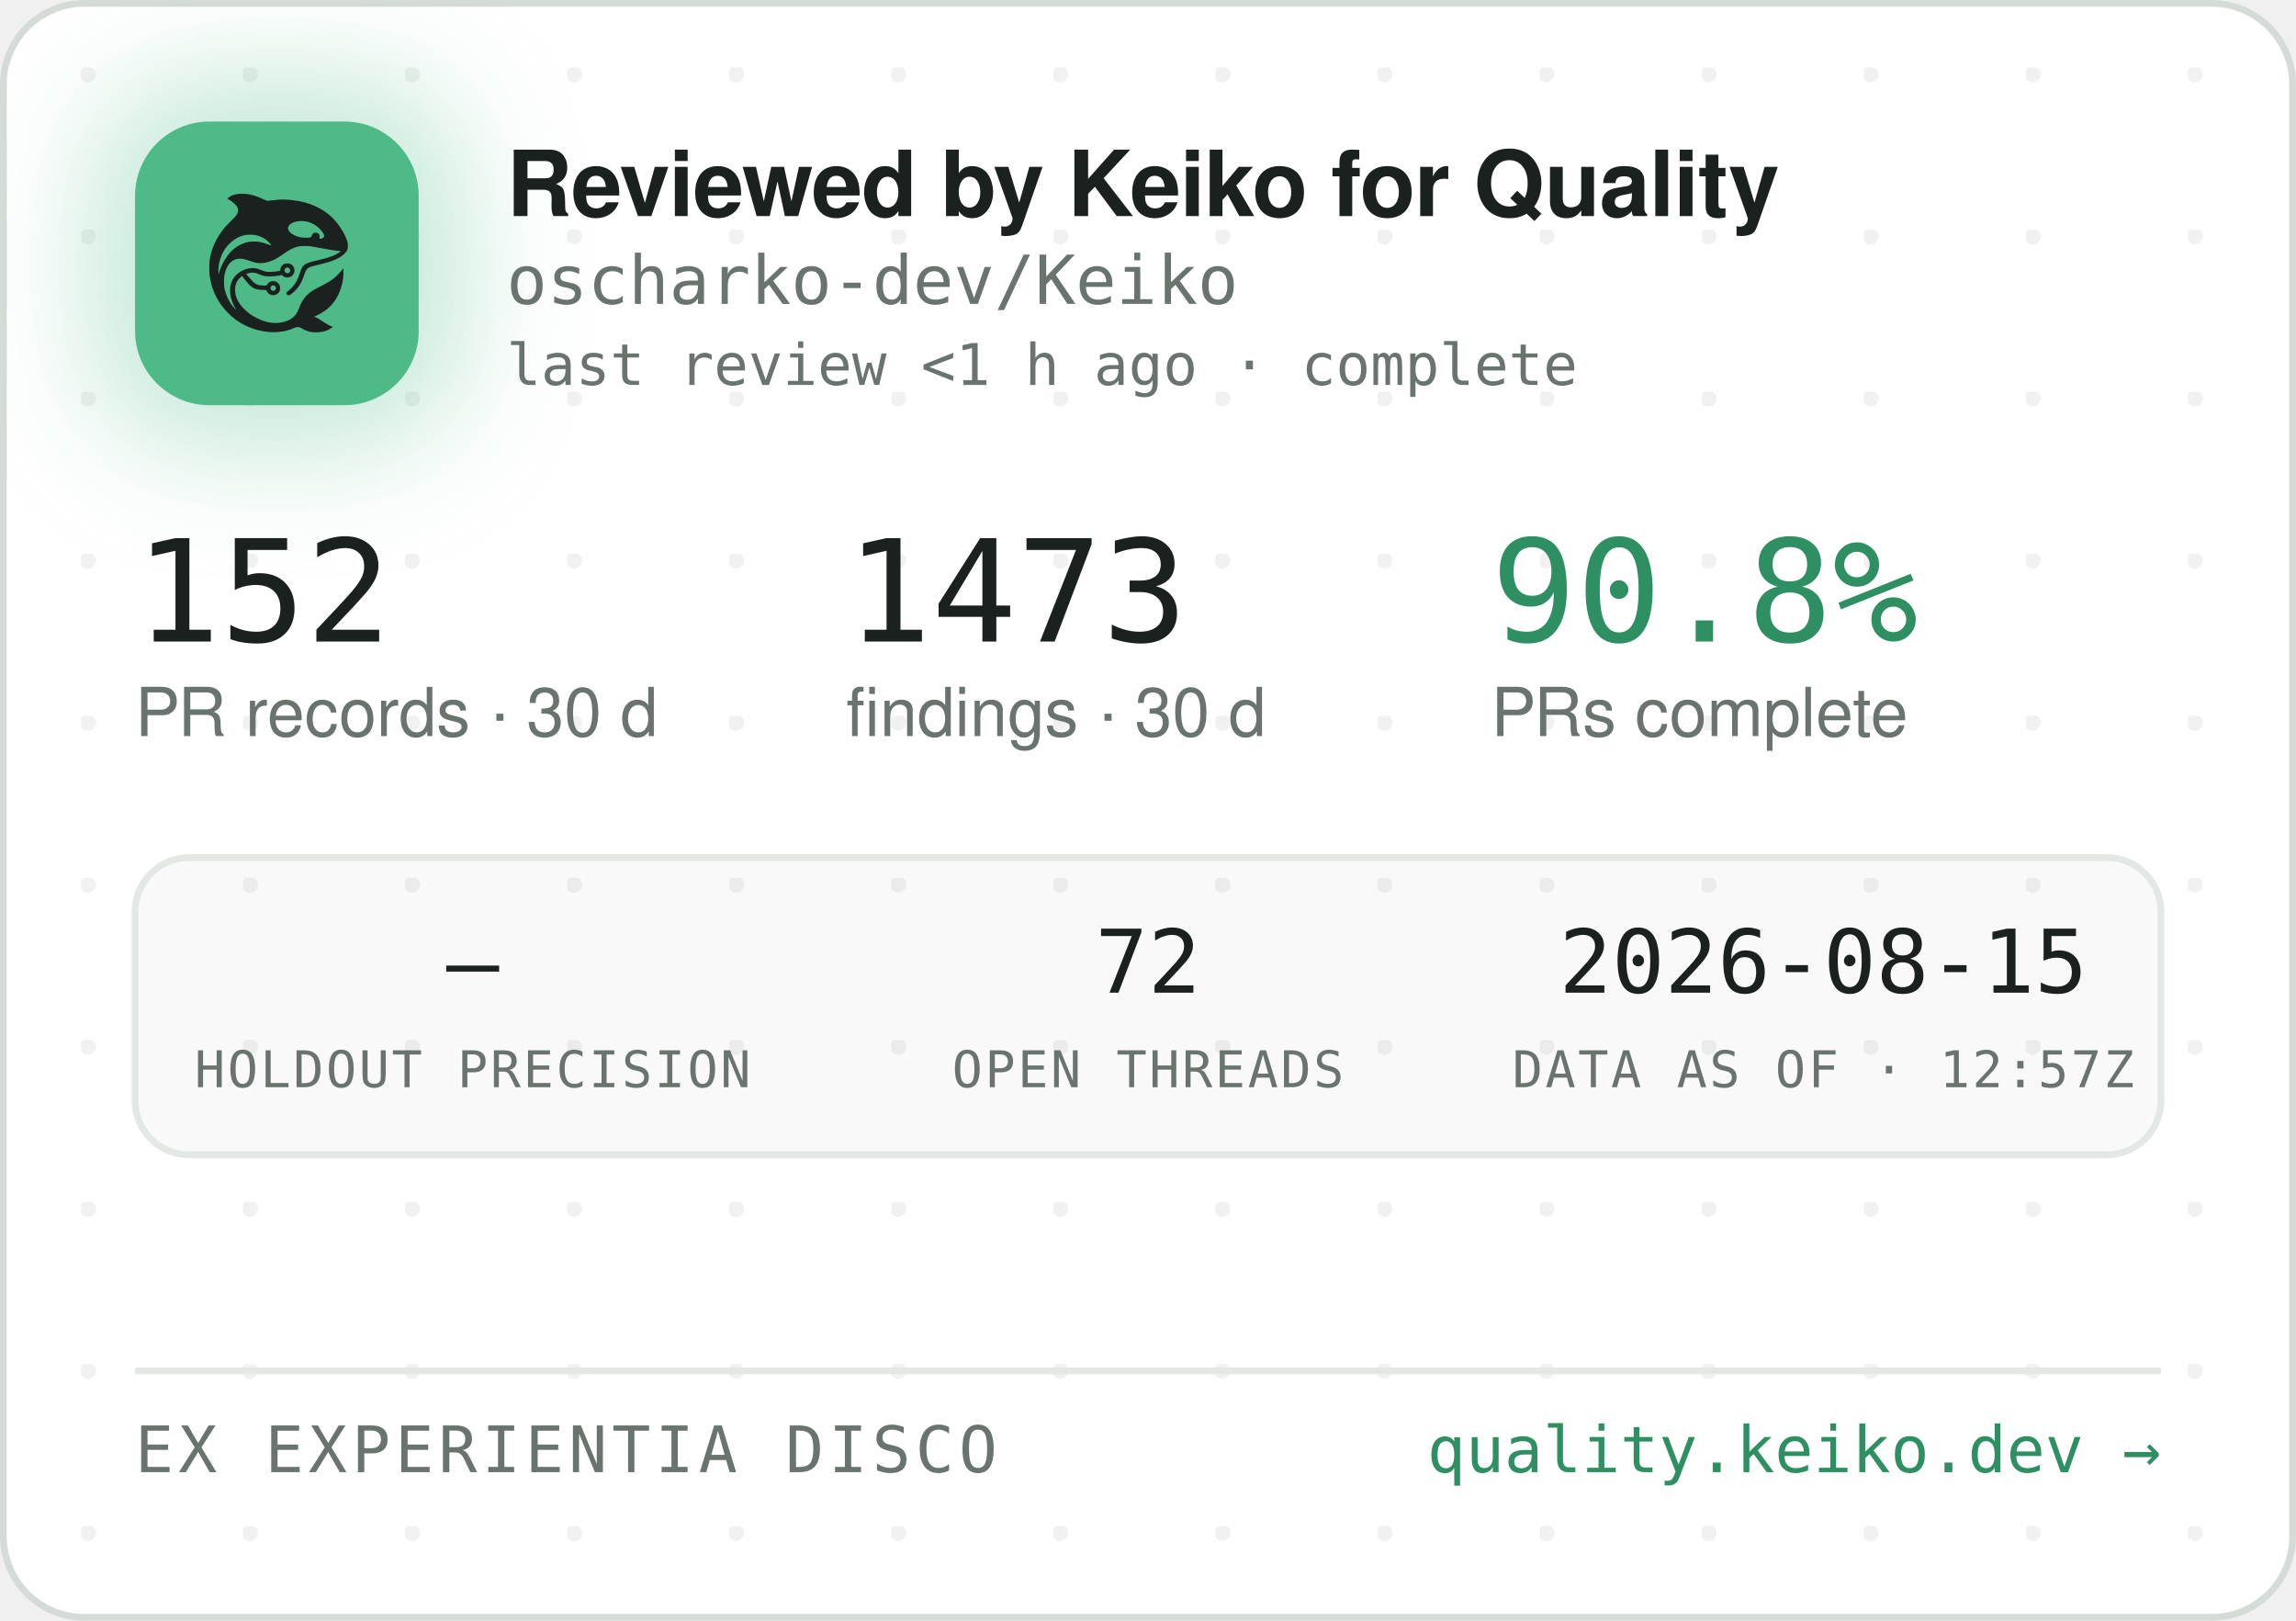
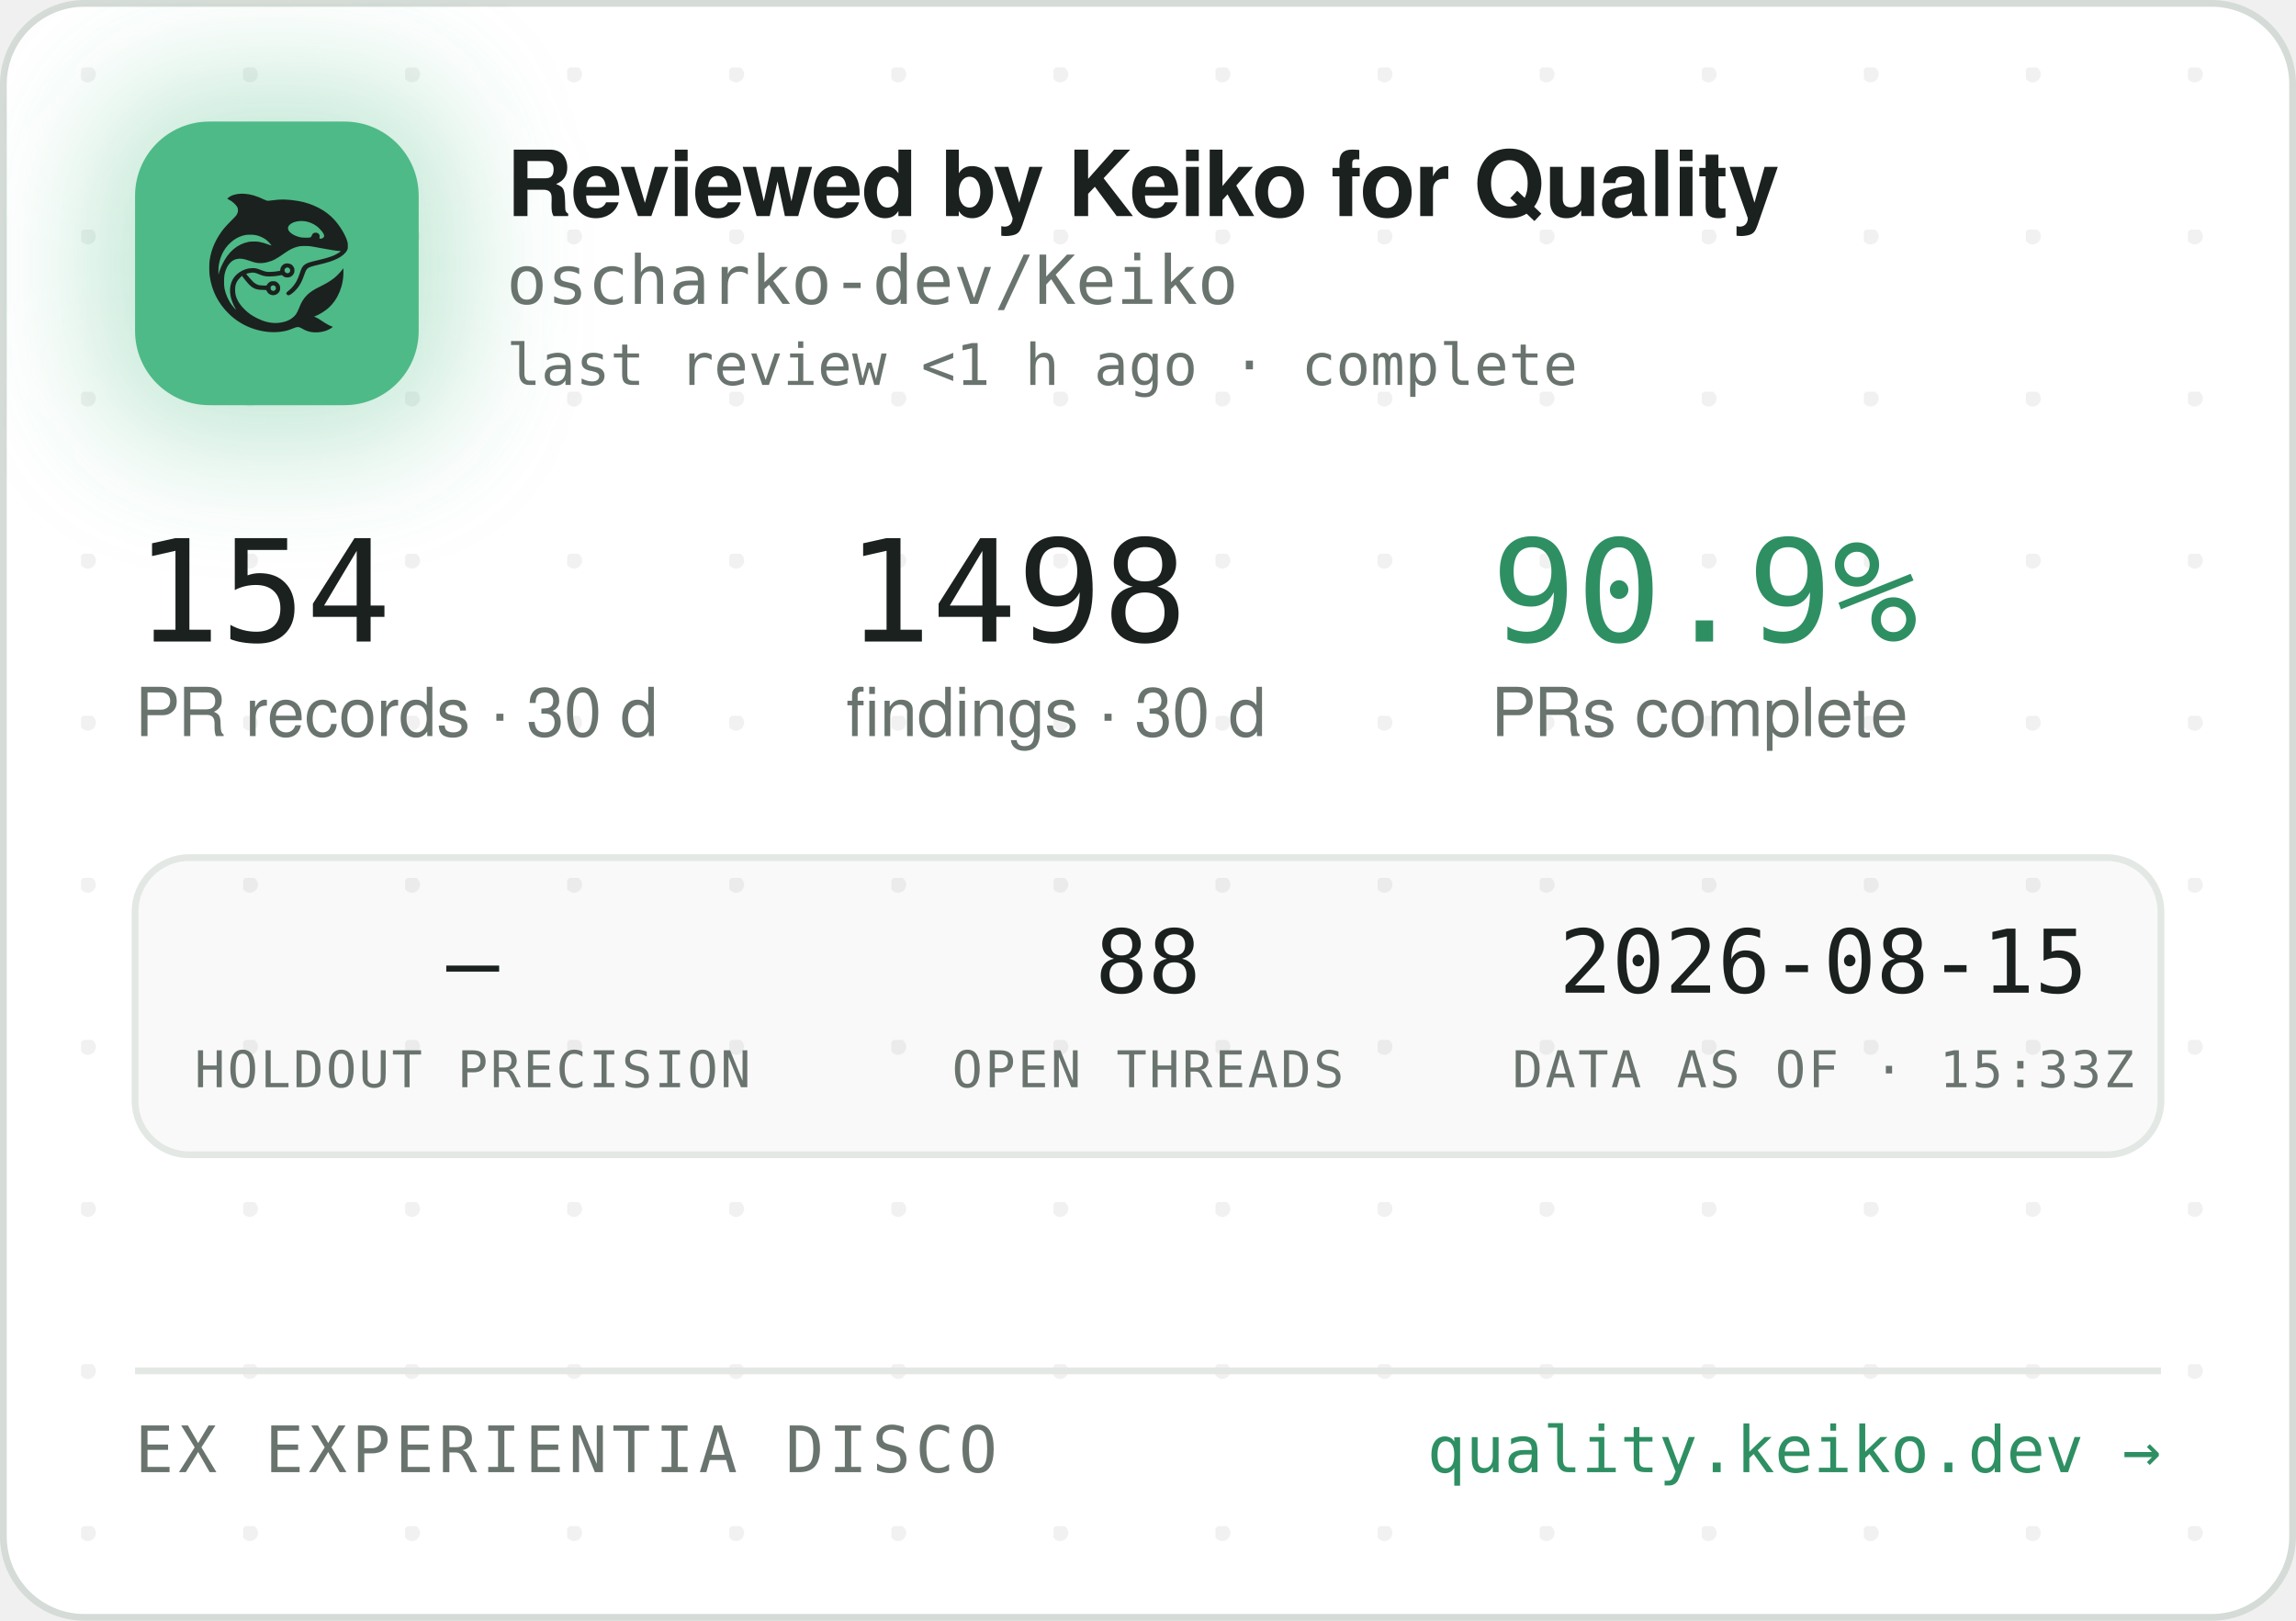
<svg xmlns="http://www.w3.org/2000/svg" width="340" height="240" viewBox="0 0 340 240" role="img" aria-label="Reviewed by Keiko for Quality — oscharko-dev/Keiko">
  <defs>
    <pattern id="dots" width="24" height="24" patternUnits="userSpaceOnUse" x="12" y="10">
      <circle cx="1" cy="1" r="1.2" fill="rgba(27,33,30,0.06)" />
    </pattern>
    <filter id="glow" x="-60%" y="-60%" width="220%" height="220%">
      <feGaussianBlur stdDeviation="9" />
    </filter>
    <clipPath id="card">
      <rect x="0.5" y="0.5" width="339" height="239" rx="12" />
    </clipPath>
  </defs>
  <rect x="0.5" y="0.5" width="339" height="239" rx="12" fill="#FFFFFF" stroke="#D5DBD6" />
  <rect x="0.5" y="0.5" width="339" height="239" rx="12" fill="url(#dots)" />
  <g clip-path="url(#card)">
    <rect x="14" y="12" width="54" height="54" rx="16" fill="rgba(78,186,135,0.35)" filter="url(#glow)" />
    <rect x="20" y="18" width="42" height="42" rx="11" fill="#4EBA87" />
    <g transform="translate(24,22) scale(0.03320312)">
      <g transform="translate(1024 0) scale(-1 1)">
        <g transform="translate(1024, 1024) scale(-0.1, -0.1)" fill="#1B211E" stroke="none">
          <path d="M3465 8223 c-144 -8 -314 -52 -408 -105 -69 -39 -146 -99 -146 -113 0 -5 30 -24 68 -42 146 -70 323 -229 377 -340 25 -49 29 -70 29 -138 -1 -72 -5 -88 -39 -160 -36 -75 -54 -95 -265 -305 -134 -132 -270 -279 -331 -355 -339 -425 -552 -896 -626 -1390 -25 -165 -25 -549 0 -720 92 -645 368 -1196 826 -1655 322 -324 710 -562 1145 -704 389 -126 793 -172 1155 -130 235 27 377 63 579 149 205 87 268 86 423 -7 102 -62 231 -115 335 -138 247 -56 562 -26 794 74 92 40 244 136 232 146 -4 3 -26 12 -48 19 -86 28 -246 116 -385 211 -162 112 -284 182 -357 207 l-48 17 40 15 c185 70 436 223 595 363 438 386 695 1014 678 1663 l-3 120 -50 -70 c-64 -90 -248 -280 -350 -362 -171 -136 -366 -255 -645 -391 -288 -140 -442 -243 -590 -391 -136 -137 -247 -316 -325 -526 -47 -127 -114 -262 -160 -326 -79 -107 -237 -224 -384 -283 -136 -55 -355 -96 -514 -96 -274 0 -548 71 -832 215 -242 123 -375 216 -553 389 -175 171 -287 332 -361 517 -44 114 -63 216 -63 359 0 152 17 233 74 350 35 70 59 102 136 179 l95 94 21 -29 c55 -75 219 -277 277 -338 171 -183 337 -256 582 -256 56 0 126 -3 155 -7 53 -6 54 -7 76 -57 30 -66 97 -128 172 -156 151 -57 318 11 395 160 33 62 34 193 3 261 -30 64 -88 125 -148 157 -44 23 -63 27 -141 27 -78 0 -97 -4 -140 -27 -58 -30 -131 -105 -141 -142 -6 -25 -8 -26 -93 -26 -47 0 -131 5 -186 10 -87 8 -111 15 -182 51 -45 22 -109 66 -143 96 -59 53 -326 361 -319 367 14 11 179 47 241 52 102 9 177 -7 318 -66 158 -66 243 -89 357 -99 157 -12 413 5 582 40 l93 19 44 -39 c59 -52 135 -75 228 -69 117 8 212 72 262 176 23 47 28 71 28 138 0 70 -4 89 -29 138 -55 110 -145 167 -270 174 -65 3 -91 0 -137 -18 -107 -40 -183 -140 -195 -257 l-6 -52 -51 -11 c-104 -23 -285 -41 -411 -42 -149 -1 -211 12 -402 88 -186 74 -256 88 -403 81 -193 -8 -377 -70 -546 -182 -342 -228 -485 -611 -399 -1064 30 -157 119 -388 209 -541 20 -35 35 -64 33 -66 -8 -8 -111 108 -190 214 -154 206 -278 489 -324 737 -28 154 -25 492 6 635 46 216 133 391 256 514 82 82 161 128 271 156 152 39 300 23 529 -57 217 -76 308 -101 410 -114 137 -17 284 -7 426 30 272 70 414 145 809 425 217 153 399 238 610 283 64 14 129 18 265 18 197 0 269 -9 615 -76 461 -89 843 -149 952 -149 41 0 41 0 23 -20 -28 -31 -169 -119 -254 -158 -167 -77 -388 -145 -716 -222 -399 -93 -508 -128 -608 -194 -102 -68 -160 -160 -217 -346 -35 -115 -102 -286 -149 -378 -85 -168 -227 -341 -377 -458 -105 -82 -115 -107 -69 -162 29 -34 65 -44 109 -29 86 29 261 181 371 322 126 162 201 309 295 581 61 176 90 232 145 283 62 57 163 93 470 165 439 104 640 169 863 278 206 100 368 240 434 375 32 67 33 71 33 198 -1 120 -3 138 -34 229 -98 294 -319 655 -573 936 -381 421 -968 723 -1618 834 -448 76 -767 83 -1169 25 -80 -12 -165 -19 -190 -17 -26 3 -90 26 -146 53 -343 162 -576 233 -842 255 -114 9 -141 10 -248 3z m2926 -1227 c164 -27 346 -102 485 -202 181 -129 354 -348 354 -448 0 -64 -75 -126 -154 -126 -60 0 -63 4 -52 70 8 50 7 65 -9 100 -29 64 -74 93 -151 98 -54 4 -70 1 -107 -21 -42 -25 -61 -52 -91 -129 -25 -64 -55 -73 -246 -73 -121 0 -187 5 -248 18 -318 70 -556 242 -556 402 0 218 388 374 775 311z m-2249 -611 c119 -21 208 -50 321 -106 114 -56 177 -100 266 -184 67 -63 157 -173 148 -181 -2 -3 -61 18 -130 45 -131 52 -298 100 -427 122 -113 20 -367 17 -470 -4 -502 -106 -885 -433 -1160 -992 -70 -142 -160 -379 -160 -424 0 -9 -5 -23 -11 -31 -13 -19 -5 316 10 410 80 482 295 846 661 1117 145 107 350 197 522 228 100 18 326 18 430 0z m1485 -1456 c95 -36 119 -159 42 -223 -78 -66 -209 -1 -209 104 0 60 33 100 99 121 36 10 36 10 68 -2z m-591 -822 c29 -26 37 -42 40 -77 6 -54 -9 -86 -55 -117 -41 -28 -70 -29 -119 -4 -44 22 -62 55 -62 112 0 51 13 75 53 99 50 31 101 26 143 -13z" />
        </g>
      </g>
    </g>
    <text x="75" y="32" font-family="-apple-system,'Segoe UI',Helvetica,Arial,sans-serif" font-size="13.5" font-weight="650" letter-spacing="-0.14" fill="#1B211E">Reviewed by Keiko for Quality</text>
    <text x="75" y="45" font-family="'JetBrains Mono',SFMono-Regular,Consolas,Menlo,monospace" font-size="10" fill="#6A746E">oscharko-dev/Keiko</text>
    <text x="75" y="57" font-family="'JetBrains Mono',SFMono-Regular,Consolas,Menlo,monospace" font-size="8.5" fill="#6A746E">last review &lt;1 h ago · complete</text>
-     <text x="20" y="95" font-family="'JetBrains Mono',SFMono-Regular,Consolas,Menlo,monospace" font-size="21" fill="#1B211E">152</text>
+     <text x="20" y="95" font-family="'JetBrains Mono',SFMono-Regular,Consolas,Menlo,monospace" font-size="21" fill="#1B211E">154</text>
    <text x="20" y="109" font-family="-apple-system,'Segoe UI',Helvetica,Arial,sans-serif" font-size="10" fill="#6A746E">PR records · 30 d</text>
-     <text x="125.3" y="95" font-family="'JetBrains Mono',SFMono-Regular,Consolas,Menlo,monospace" font-size="21" fill="#1B211E">1473</text>
+     <text x="125.3" y="95" font-family="'JetBrains Mono',SFMono-Regular,Consolas,Menlo,monospace" font-size="21" fill="#1B211E">1498</text>
    <text x="125.3" y="109" font-family="-apple-system,'Segoe UI',Helvetica,Arial,sans-serif" font-size="10" fill="#6A746E">findings · 30 d</text>
-     <text x="220.8" y="95" font-family="'JetBrains Mono',SFMono-Regular,Consolas,Menlo,monospace" font-size="21" fill="#2E8F63">90.8%</text>
+     <text x="220.8" y="95" font-family="'JetBrains Mono',SFMono-Regular,Consolas,Menlo,monospace" font-size="21" fill="#2E8F63">90.9%</text>
    <text x="220.8" y="109" font-family="-apple-system,'Segoe UI',Helvetica,Arial,sans-serif" font-size="10" fill="#6A746E">PRs complete</text>
    <rect x="20" y="127" width="300" height="44" rx="8" fill="rgba(27,33,30,0.025)" stroke="#E3E8E4" />
    <text x="70" y="147" text-anchor="middle" font-family="'JetBrains Mono',SFMono-Regular,Consolas,Menlo,monospace" font-size="13" fill="#1B211E">—</text>
    <text x="70" y="161" text-anchor="middle" font-family="'JetBrains Mono',SFMono-Regular,Consolas,Menlo,monospace" font-size="7.5" letter-spacing="0.35" fill="#6A746E">HOLDOUT PRECISION</text>
-     <text x="170" y="147" text-anchor="middle" font-family="'JetBrains Mono',SFMono-Regular,Consolas,Menlo,monospace" font-size="13" fill="#1B211E">72</text>
+     <text x="170" y="147" text-anchor="middle" font-family="'JetBrains Mono',SFMono-Regular,Consolas,Menlo,monospace" font-size="13" fill="#1B211E">88</text>
    <text x="170" y="161" text-anchor="middle" font-family="'JetBrains Mono',SFMono-Regular,Consolas,Menlo,monospace" font-size="7.5" letter-spacing="0.35" fill="#6A746E">OPEN THREADS</text>
    <text x="270" y="147" text-anchor="middle" font-family="'JetBrains Mono',SFMono-Regular,Consolas,Menlo,monospace" font-size="13" fill="#1B211E">2026-08-15</text>
-     <text x="270" y="161" text-anchor="middle" font-family="'JetBrains Mono',SFMono-Regular,Consolas,Menlo,monospace" font-size="7.5" letter-spacing="0.35" fill="#6A746E">DATA AS OF · 12:57Z</text>
+     <text x="270" y="161" text-anchor="middle" font-family="'JetBrains Mono',SFMono-Regular,Consolas,Menlo,monospace" font-size="7.5" letter-spacing="0.35" fill="#6A746E">DATA AS OF · 15:33Z</text>
    <line x1="20" y1="203" x2="320" y2="203" stroke="#E3E8E4" />
    <text x="20" y="218" font-family="'JetBrains Mono',SFMono-Regular,Consolas,Menlo,monospace" font-size="9.5" letter-spacing="0.7" fill="#6A746E">EX EXPERIENTIA DISCO</text>
    <text x="320" y="218" text-anchor="end" font-family="'JetBrains Mono',SFMono-Regular,Consolas,Menlo,monospace" font-size="9.5" fill="#2E8F63">quality.keiko.dev →</text>
  </g>
</svg>
